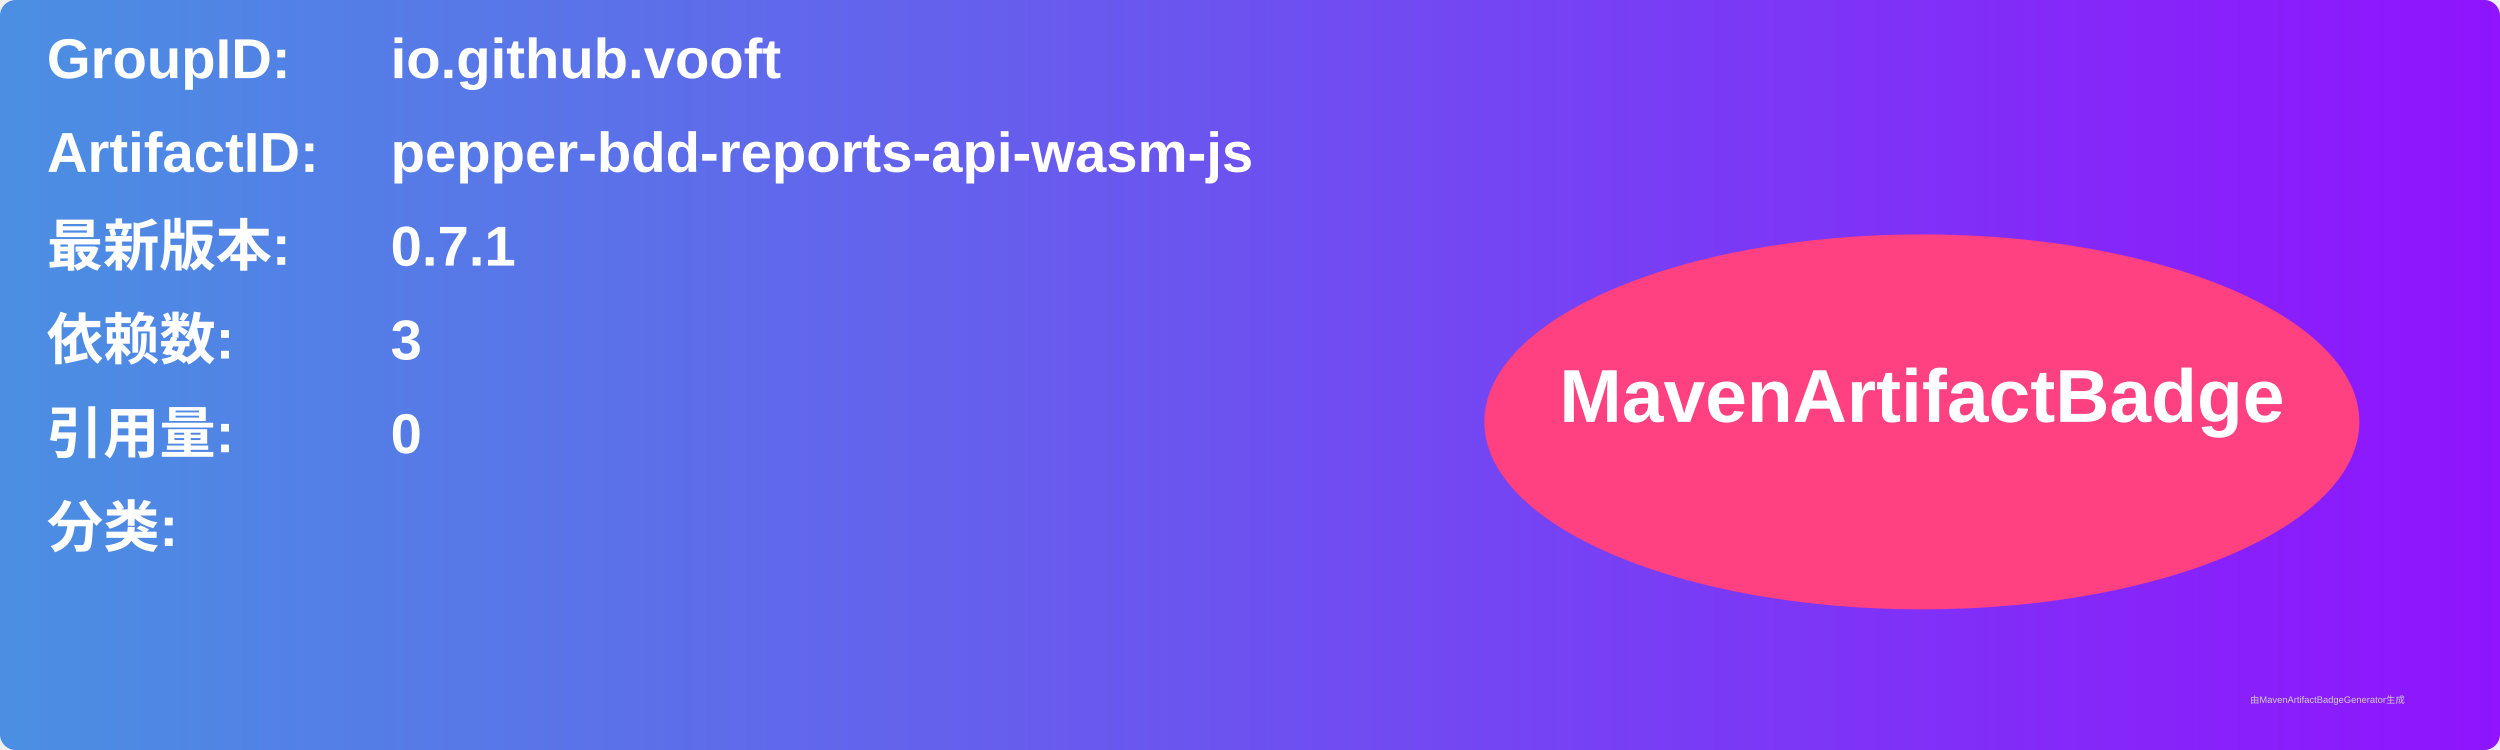
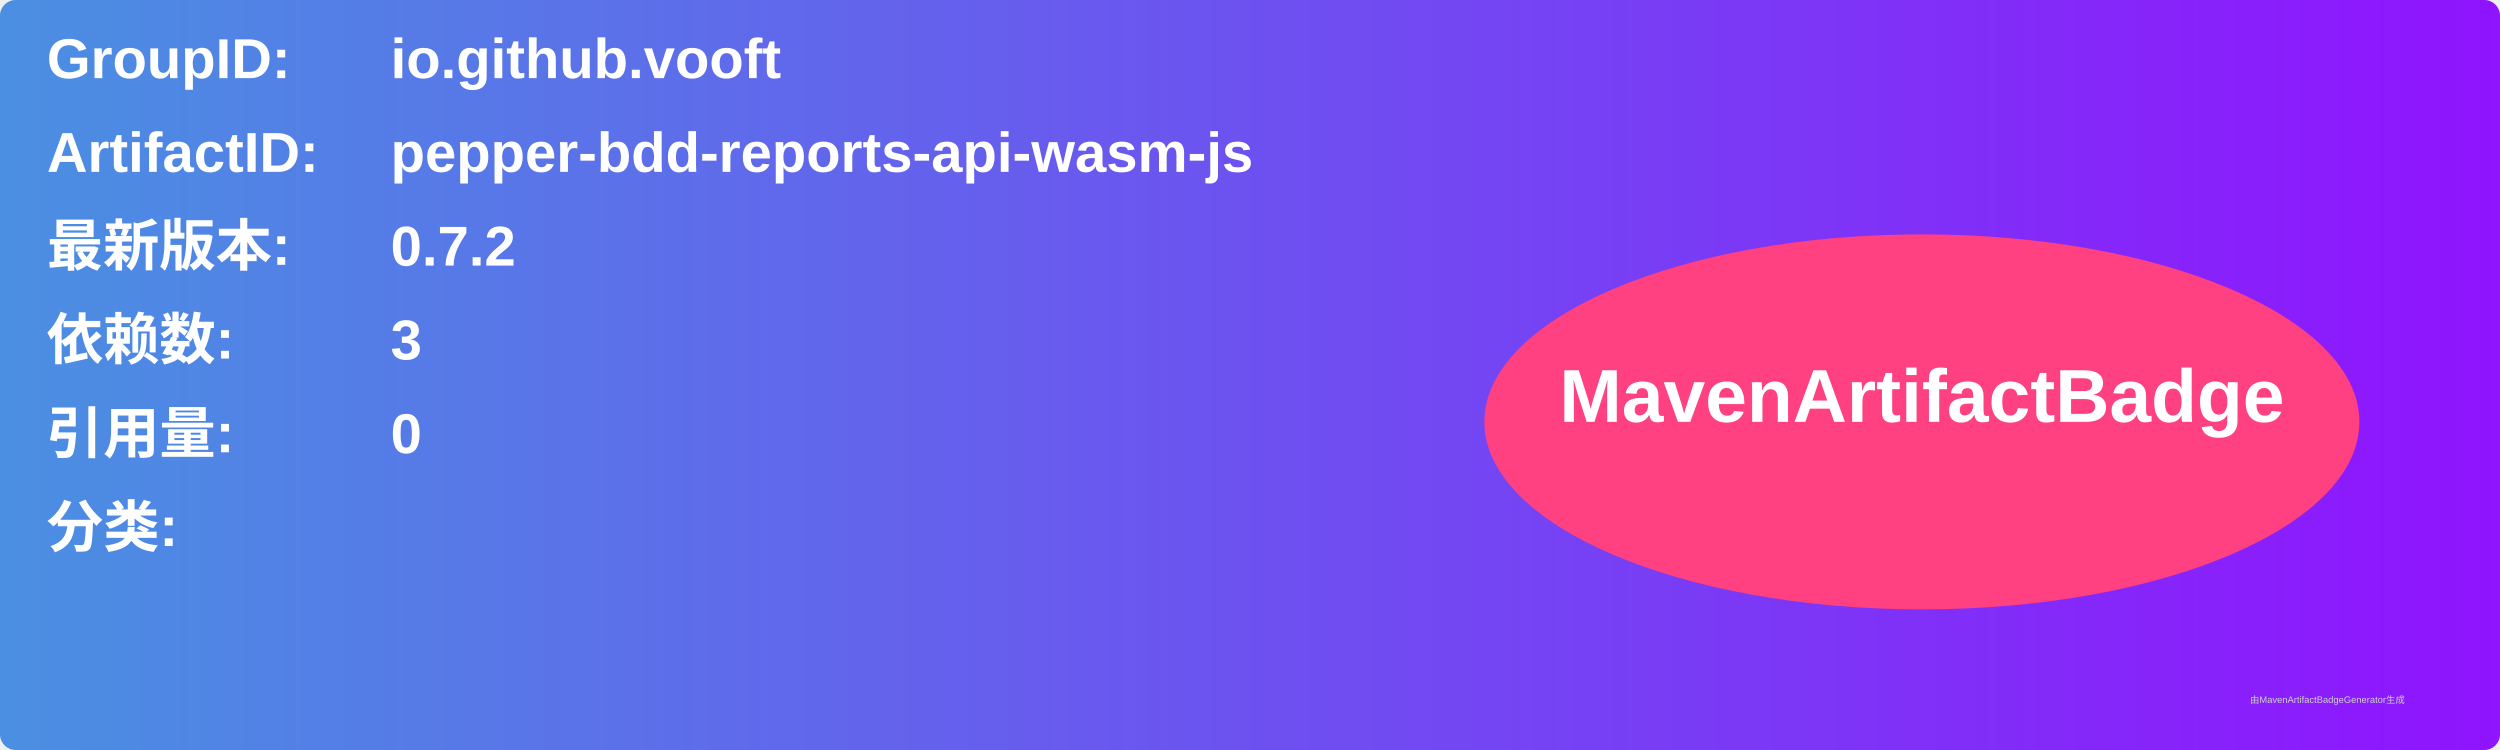
<svg xmlns="http://www.w3.org/2000/svg" width="800" height="240" viewBox="0 0 800 240">
  <linearGradient id="grad" x1="0%" y1="0%" x2="100%" y2="0%">
    <stop offset="0%" stop-color="#4a90e2" />
    <stop offset="100%" stop-color="#9013fe" />
  </linearGradient>
  <rect width="100%" height="100%" rx="5" ry="5" fill="url(#grad)" />
  <g transform="translate(15, 15)">
    <text x="0" y="10" font-family="Arial" font-size="18" fill="white" font-weight="bold" width="260">GroupID:</text>
    <text x="110" y="10" font-family="Arial" font-size="18" fill="white" font-weight="bold" width="460">io.github.vooft</text>
    <text x="0" y="40" font-family="Arial" font-size="18" fill="white" font-weight="bold" width="260">ArtifactID:</text>
    <text x="110" y="40" font-family="Arial" font-size="18" fill="white" font-weight="bold" width="460">pepper-bdd-reports-api-wasm-js</text>
    <text x="0" y="70" font-family="Arial" font-size="18" fill="white" font-weight="bold">最新版本:</text>
    <text x="110" y="70" font-family="Arial" font-size="18" fill="white" font-weight="bold">
-       <tspan font-weight="bold">0.7.1</tspan>
+       <tspan font-weight="bold">0.7.2</tspan>
    </text>
    <text x="0" y="100" font-family="Arial" font-size="18" fill="white" font-weight="bold">依赖数: </text>
    <text x="110" y="100" font-family="Arial" font-size="18" fill="white">
      <tspan font-weight="bold">3</tspan>
    </text>
    <text x="0" y="130" font-family="Arial" font-size="18" fill="white" font-weight="bold">引用量: </text>
    <text x="110" y="130" font-family="Arial" font-size="18" fill="white">
      <tspan font-weight="bold">0</tspan>
    </text>
    <text x="0" y="160" font-family="Arial" font-size="18" fill="white" font-weight="bold">分类:</text>
    <text x="10" y="190" font-family="Arial" font-size="10" fill="white">
      <tspan font-weight="bold" />
    </text>
    <ellipse cx="600" cy="120" rx="140" ry="60" fill="#ff4081" />
    <text x="600" y="120" text-anchor="middle" font-family="Arial" font-size="24" fill="white" font-weight="bold">MavenArtifactBadge</text>
  </g>
  <text x="720" y="225" font-family="Arial" font-size="3" fill="#d0d0d0">由MavenArtifactBadgeGenerator生成</text>
</svg>
